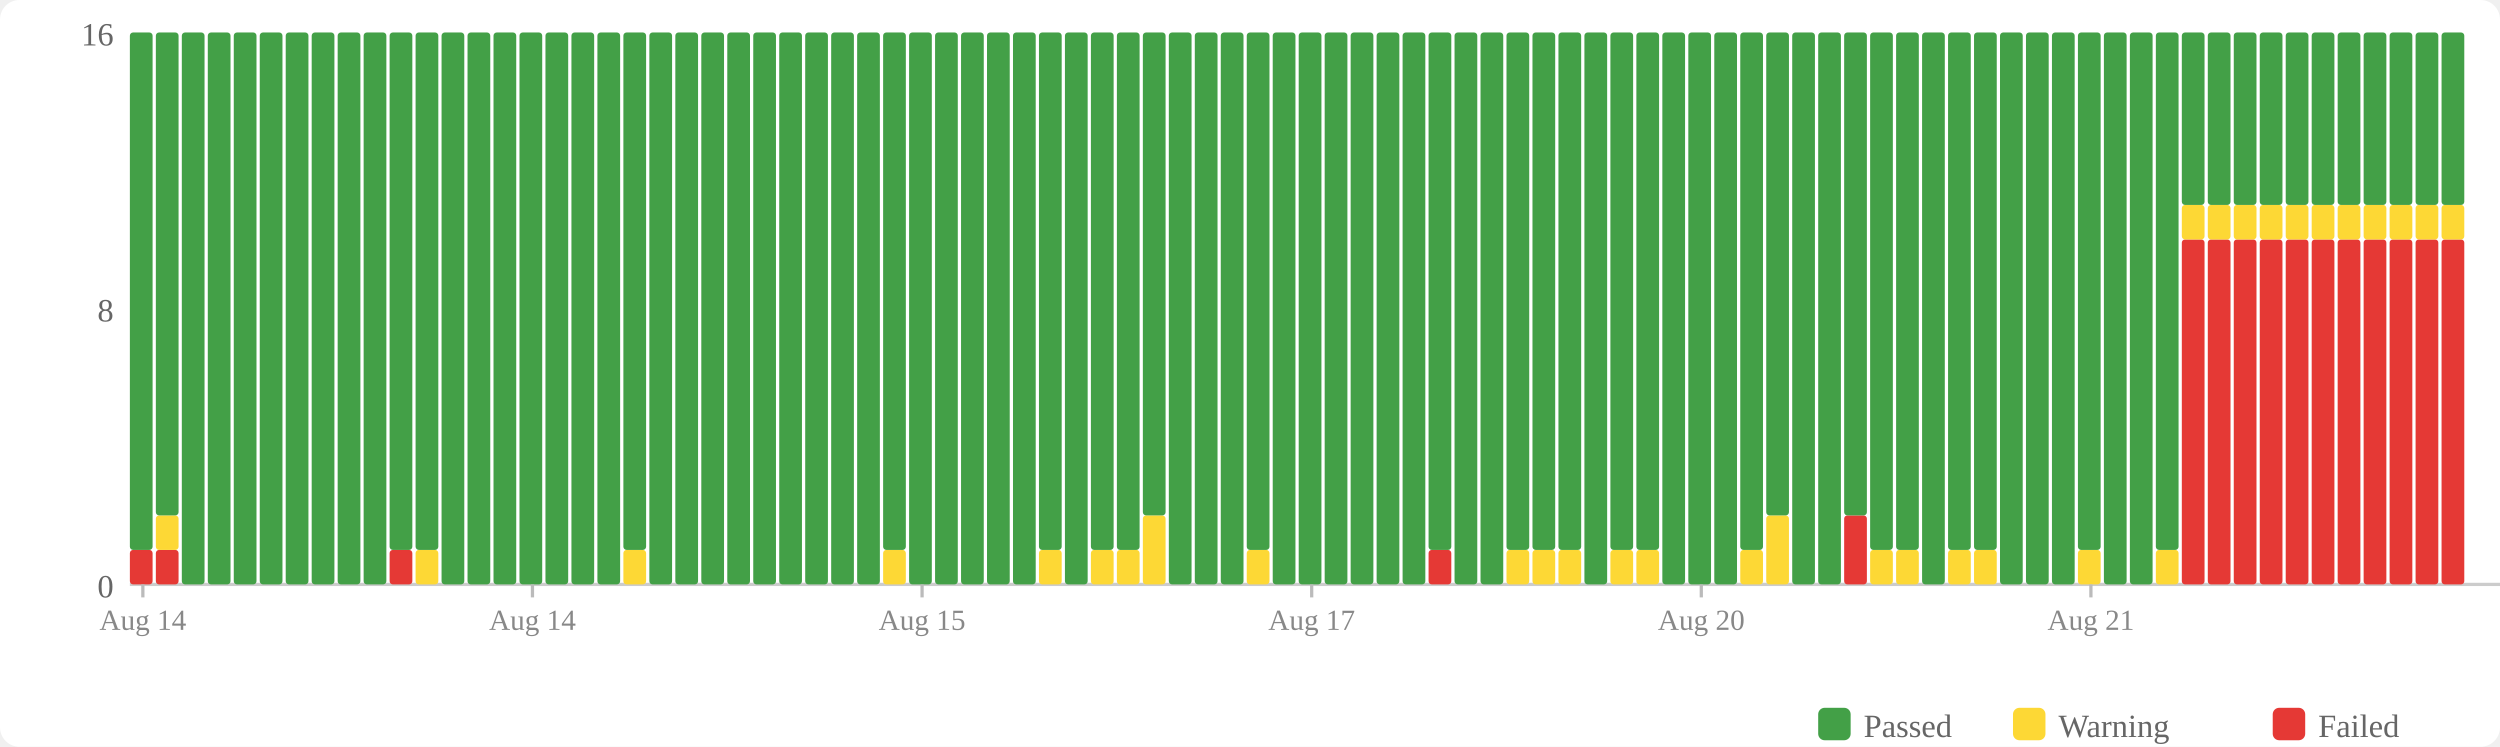
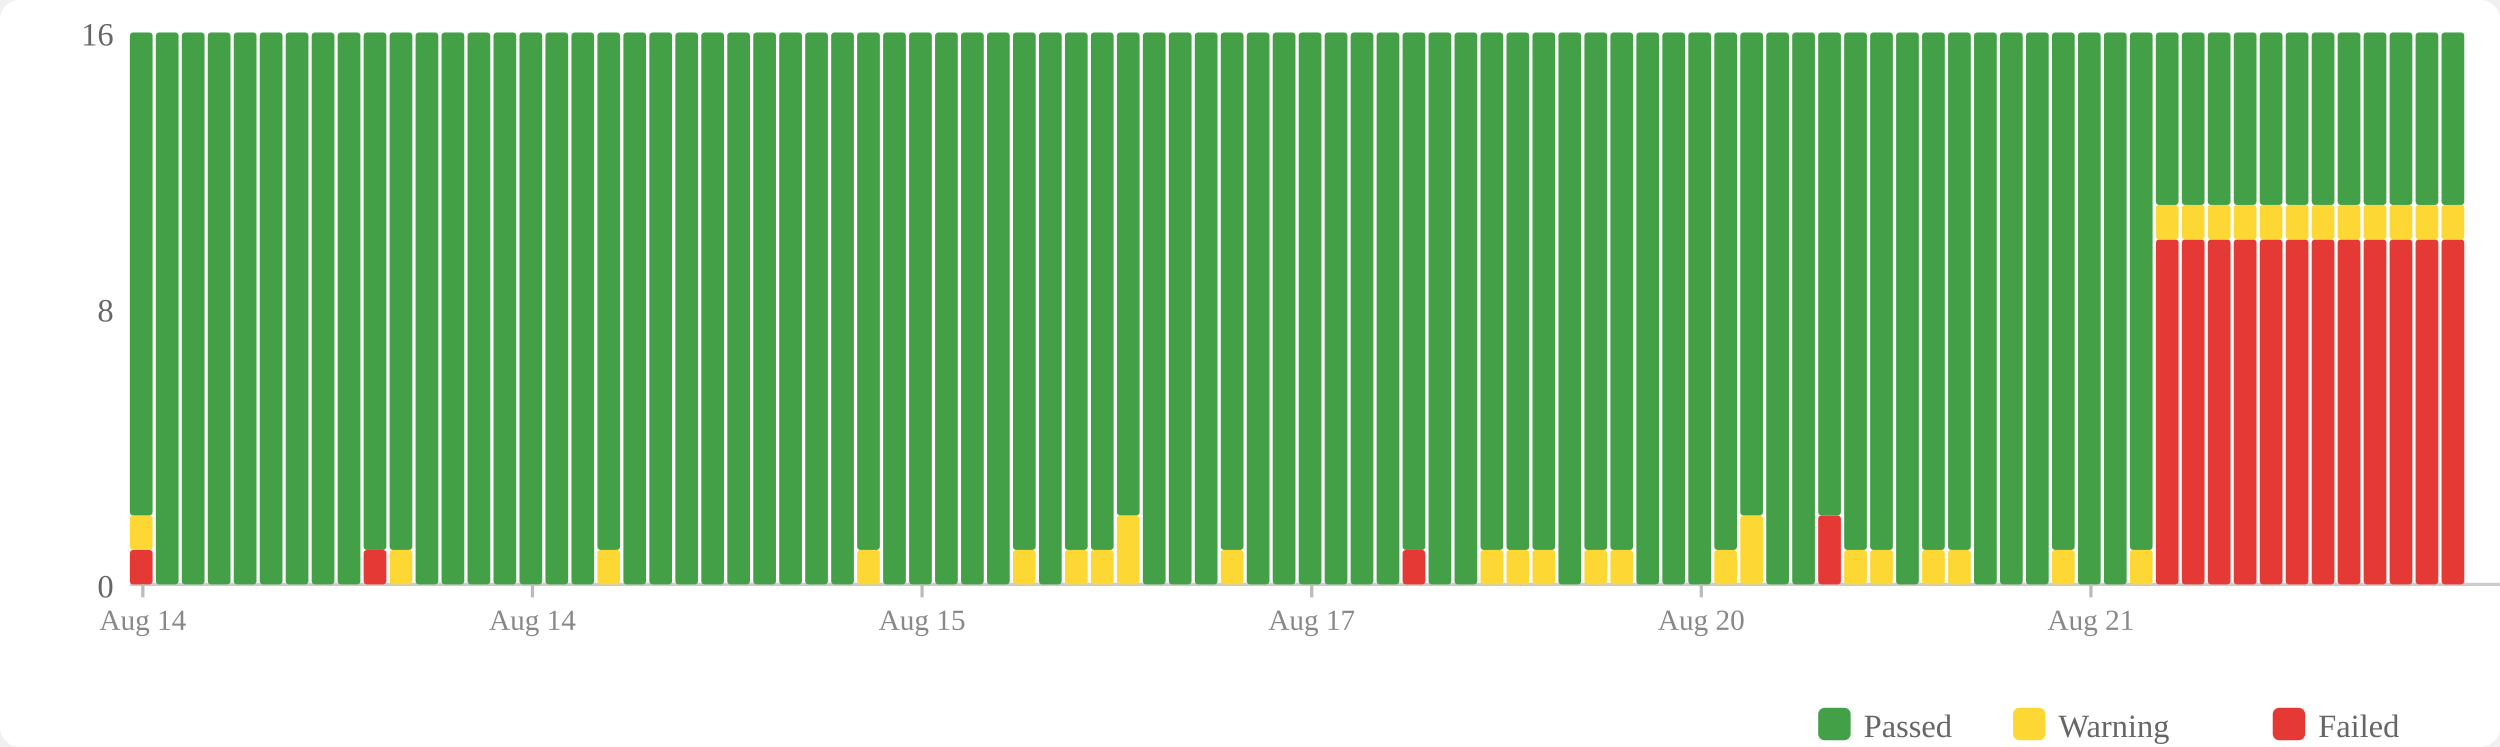
<svg xmlns="http://www.w3.org/2000/svg" width="770" height="230" viewBox="0 0 770 230">
  <rect width="770" height="230" fill="#fff" rx="6" />
  <rect x="560" y="218" width="10" height="10" fill="#43a047" rx="2" />
  <text x="574" y="227" font-size="10" fill="#666">Passed</text>
  <rect x="620" y="218" width="10" height="10" fill="#fdd835" rx="2" />
  <text x="634" y="227" font-size="10" fill="#666">Warning</text>
  <rect x="700" y="218" width="10" height="10" fill="#e53935" rx="2" />
  <text x="714" y="227" font-size="10" fill="#666">Failed</text>
  <text x="35" y="184" text-anchor="end" font-size="10" fill="#666">0</text>
  <text x="35" y="99" text-anchor="end" font-size="10" fill="#666">8</text>
  <text x="35" y="14" text-anchor="end" font-size="10" fill="#666">16</text>
  <line x1="40" y1="180" x2="770" y2="180" stroke="#ccc" stroke-width="1" />
  <rect x="40" y="169.375" width="7" height="10.625" fill="#e53935" rx="1" />
-   <rect x="40" y="10" width="7" height="159.375" fill="#43a047" rx="1" />
-   <rect x="48" y="169.375" width="7" height="10.625" fill="#e53935" rx="1" />
-   <rect x="48" y="158.75" width="7" height="10.625" fill="#fdd835" rx="1" />
-   <rect x="48" y="10" width="7" height="148.75" fill="#43a047" rx="1" />
+   <rect x="40" y="158.75" width="7" height="10.625" fill="#fdd835" rx="1" />
+   <rect x="40" y="10" width="7" height="148.75" fill="#43a047" rx="1" />
+   <rect x="48" y="10" width="7" height="170" fill="#43a047" rx="1" />
  <rect x="56" y="10" width="7" height="170" fill="#43a047" rx="1" />
  <rect x="64" y="10" width="7" height="170" fill="#43a047" rx="1" />
  <rect x="72" y="10" width="7" height="170" fill="#43a047" rx="1" />
  <rect x="80" y="10" width="7" height="170" fill="#43a047" rx="1" />
  <rect x="88" y="10" width="7" height="170" fill="#43a047" rx="1" />
  <rect x="96" y="10" width="7" height="170" fill="#43a047" rx="1" />
  <rect x="104" y="10" width="7" height="170" fill="#43a047" rx="1" />
-   <rect x="112" y="10" width="7" height="170" fill="#43a047" rx="1" />
-   <rect x="120" y="169.375" width="7" height="10.625" fill="#e53935" rx="1" />
+   <rect x="112" y="169.375" width="7" height="10.625" fill="#e53935" rx="1" />
+   <rect x="112" y="10" width="7" height="159.375" fill="#43a047" rx="1" />
+   <rect x="120" y="169.375" width="7" height="10.625" fill="#fdd835" rx="1" />
  <rect x="120" y="10" width="7" height="159.375" fill="#43a047" rx="1" />
-   <rect x="128" y="169.375" width="7" height="10.625" fill="#fdd835" rx="1" />
-   <rect x="128" y="10" width="7" height="159.375" fill="#43a047" rx="1" />
+   <rect x="128" y="10" width="7" height="170" fill="#43a047" rx="1" />
  <rect x="136" y="10" width="7" height="170" fill="#43a047" rx="1" />
  <rect x="144" y="10" width="7" height="170" fill="#43a047" rx="1" />
  <rect x="152" y="10" width="7" height="170" fill="#43a047" rx="1" />
  <rect x="160" y="10" width="7" height="170" fill="#43a047" rx="1" />
  <rect x="168" y="10" width="7" height="170" fill="#43a047" rx="1" />
  <rect x="176" y="10" width="7" height="170" fill="#43a047" rx="1" />
-   <rect x="184" y="10" width="7" height="170" fill="#43a047" rx="1" />
-   <rect x="192" y="169.375" width="7" height="10.625" fill="#fdd835" rx="1" />
-   <rect x="192" y="10" width="7" height="159.375" fill="#43a047" rx="1" />
+   <rect x="184" y="169.375" width="7" height="10.625" fill="#fdd835" rx="1" />
+   <rect x="184" y="10" width="7" height="159.375" fill="#43a047" rx="1" />
+   <rect x="192" y="10" width="7" height="170" fill="#43a047" rx="1" />
  <rect x="200" y="10" width="7" height="170" fill="#43a047" rx="1" />
  <rect x="208" y="10" width="7" height="170" fill="#43a047" rx="1" />
  <rect x="216" y="10" width="7" height="170" fill="#43a047" rx="1" />
  <rect x="224" y="10" width="7" height="170" fill="#43a047" rx="1" />
  <rect x="232" y="10" width="7" height="170" fill="#43a047" rx="1" />
  <rect x="240" y="10" width="7" height="170" fill="#43a047" rx="1" />
  <rect x="248" y="10" width="7" height="170" fill="#43a047" rx="1" />
  <rect x="256" y="10" width="7" height="170" fill="#43a047" rx="1" />
-   <rect x="264" y="10" width="7" height="170" fill="#43a047" rx="1" />
-   <rect x="272" y="169.375" width="7" height="10.625" fill="#fdd835" rx="1" />
-   <rect x="272" y="10" width="7" height="159.375" fill="#43a047" rx="1" />
+   <rect x="264" y="169.375" width="7" height="10.625" fill="#fdd835" rx="1" />
+   <rect x="264" y="10" width="7" height="159.375" fill="#43a047" rx="1" />
+   <rect x="272" y="10" width="7" height="170" fill="#43a047" rx="1" />
  <rect x="280" y="10" width="7" height="170" fill="#43a047" rx="1" />
  <rect x="288" y="10" width="7" height="170" fill="#43a047" rx="1" />
  <rect x="296" y="10" width="7" height="170" fill="#43a047" rx="1" />
  <rect x="304" y="10" width="7" height="170" fill="#43a047" rx="1" />
-   <rect x="312" y="10" width="7" height="170" fill="#43a047" rx="1" />
-   <rect x="320" y="169.375" width="7" height="10.625" fill="#fdd835" rx="1" />
-   <rect x="320" y="10" width="7" height="159.375" fill="#43a047" rx="1" />
-   <rect x="328" y="10" width="7" height="170" fill="#43a047" rx="1" />
+   <rect x="312" y="169.375" width="7" height="10.625" fill="#fdd835" rx="1" />
+   <rect x="312" y="10" width="7" height="159.375" fill="#43a047" rx="1" />
+   <rect x="320" y="10" width="7" height="170" fill="#43a047" rx="1" />
+   <rect x="328" y="169.375" width="7" height="10.625" fill="#fdd835" rx="1" />
+   <rect x="328" y="10" width="7" height="159.375" fill="#43a047" rx="1" />
  <rect x="336" y="169.375" width="7" height="10.625" fill="#fdd835" rx="1" />
  <rect x="336" y="10" width="7" height="159.375" fill="#43a047" rx="1" />
-   <rect x="344" y="169.375" width="7" height="10.625" fill="#fdd835" rx="1" />
-   <rect x="344" y="10" width="7" height="159.375" fill="#43a047" rx="1" />
-   <rect x="352" y="158.75" width="7" height="21.25" fill="#fdd835" rx="1" />
-   <rect x="352" y="10" width="7" height="148.75" fill="#43a047" rx="1" />
+   <rect x="344" y="158.75" width="7" height="21.25" fill="#fdd835" rx="1" />
+   <rect x="344" y="10" width="7" height="148.75" fill="#43a047" rx="1" />
+   <rect x="352" y="10" width="7" height="170" fill="#43a047" rx="1" />
  <rect x="360" y="10" width="7" height="170" fill="#43a047" rx="1" />
  <rect x="368" y="10" width="7" height="170" fill="#43a047" rx="1" />
-   <rect x="376" y="10" width="7" height="170" fill="#43a047" rx="1" />
-   <rect x="384" y="169.375" width="7" height="10.625" fill="#fdd835" rx="1" />
-   <rect x="384" y="10" width="7" height="159.375" fill="#43a047" rx="1" />
+   <rect x="376" y="169.375" width="7" height="10.625" fill="#fdd835" rx="1" />
+   <rect x="376" y="10" width="7" height="159.375" fill="#43a047" rx="1" />
+   <rect x="384" y="10" width="7" height="170" fill="#43a047" rx="1" />
  <rect x="392" y="10" width="7" height="170" fill="#43a047" rx="1" />
  <rect x="400" y="10" width="7" height="170" fill="#43a047" rx="1" />
  <rect x="408" y="10" width="7" height="170" fill="#43a047" rx="1" />
  <rect x="416" y="10" width="7" height="170" fill="#43a047" rx="1" />
  <rect x="424" y="10" width="7" height="170" fill="#43a047" rx="1" />
-   <rect x="432" y="10" width="7" height="170" fill="#43a047" rx="1" />
-   <rect x="440" y="169.375" width="7" height="10.625" fill="#e53935" rx="1" />
-   <rect x="440" y="10" width="7" height="159.375" fill="#43a047" rx="1" />
+   <rect x="432" y="169.375" width="7" height="10.625" fill="#e53935" rx="1" />
+   <rect x="432" y="10" width="7" height="159.375" fill="#43a047" rx="1" />
+   <rect x="440" y="10" width="7" height="170" fill="#43a047" rx="1" />
  <rect x="448" y="10" width="7" height="170" fill="#43a047" rx="1" />
-   <rect x="456" y="10" width="7" height="170" fill="#43a047" rx="1" />
+   <rect x="456" y="169.375" width="7" height="10.625" fill="#fdd835" rx="1" />
+   <rect x="456" y="10" width="7" height="159.375" fill="#43a047" rx="1" />
  <rect x="464" y="169.375" width="7" height="10.625" fill="#fdd835" rx="1" />
  <rect x="464" y="10" width="7" height="159.375" fill="#43a047" rx="1" />
  <rect x="472" y="169.375" width="7" height="10.625" fill="#fdd835" rx="1" />
  <rect x="472" y="10" width="7" height="159.375" fill="#43a047" rx="1" />
-   <rect x="480" y="169.375" width="7" height="10.625" fill="#fdd835" rx="1" />
-   <rect x="480" y="10" width="7" height="159.375" fill="#43a047" rx="1" />
-   <rect x="488" y="10" width="7" height="170" fill="#43a047" rx="1" />
+   <rect x="480" y="10" width="7" height="170" fill="#43a047" rx="1" />
+   <rect x="488" y="169.375" width="7" height="10.625" fill="#fdd835" rx="1" />
+   <rect x="488" y="10" width="7" height="159.375" fill="#43a047" rx="1" />
  <rect x="496" y="169.375" width="7" height="10.625" fill="#fdd835" rx="1" />
  <rect x="496" y="10" width="7" height="159.375" fill="#43a047" rx="1" />
-   <rect x="504" y="169.375" width="7" height="10.625" fill="#fdd835" rx="1" />
-   <rect x="504" y="10" width="7" height="159.375" fill="#43a047" rx="1" />
+   <rect x="504" y="10" width="7" height="170" fill="#43a047" rx="1" />
  <rect x="512" y="10" width="7" height="170" fill="#43a047" rx="1" />
  <rect x="520" y="10" width="7" height="170" fill="#43a047" rx="1" />
-   <rect x="528" y="10" width="7" height="170" fill="#43a047" rx="1" />
-   <rect x="536" y="169.375" width="7" height="10.625" fill="#fdd835" rx="1" />
-   <rect x="536" y="10" width="7" height="159.375" fill="#43a047" rx="1" />
-   <rect x="544" y="158.75" width="7" height="21.25" fill="#fdd835" rx="1" />
-   <rect x="544" y="10" width="7" height="148.75" fill="#43a047" rx="1" />
+   <rect x="528" y="169.375" width="7" height="10.625" fill="#fdd835" rx="1" />
+   <rect x="528" y="10" width="7" height="159.375" fill="#43a047" rx="1" />
+   <rect x="536" y="158.75" width="7" height="21.25" fill="#fdd835" rx="1" />
+   <rect x="536" y="10" width="7" height="148.75" fill="#43a047" rx="1" />
+   <rect x="544" y="10" width="7" height="170" fill="#43a047" rx="1" />
  <rect x="552" y="10" width="7" height="170" fill="#43a047" rx="1" />
-   <rect x="560" y="10" width="7" height="170" fill="#43a047" rx="1" />
-   <rect x="568" y="158.75" width="7" height="21.25" fill="#e53935" rx="1" />
-   <rect x="568" y="10" width="7" height="148.75" fill="#43a047" rx="1" />
+   <rect x="560" y="158.75" width="7" height="21.25" fill="#e53935" rx="1" />
+   <rect x="560" y="10" width="7" height="148.75" fill="#43a047" rx="1" />
+   <rect x="568" y="169.375" width="7" height="10.625" fill="#fdd835" rx="1" />
+   <rect x="568" y="10" width="7" height="159.375" fill="#43a047" rx="1" />
  <rect x="576" y="169.375" width="7" height="10.625" fill="#fdd835" rx="1" />
  <rect x="576" y="10" width="7" height="159.375" fill="#43a047" rx="1" />
-   <rect x="584" y="169.375" width="7" height="10.625" fill="#fdd835" rx="1" />
-   <rect x="584" y="10" width="7" height="159.375" fill="#43a047" rx="1" />
-   <rect x="592" y="10" width="7" height="170" fill="#43a047" rx="1" />
+   <rect x="584" y="10" width="7" height="170" fill="#43a047" rx="1" />
+   <rect x="592" y="169.375" width="7" height="10.625" fill="#fdd835" rx="1" />
+   <rect x="592" y="10" width="7" height="159.375" fill="#43a047" rx="1" />
  <rect x="600" y="169.375" width="7" height="10.625" fill="#fdd835" rx="1" />
  <rect x="600" y="10" width="7" height="159.375" fill="#43a047" rx="1" />
-   <rect x="608" y="169.375" width="7" height="10.625" fill="#fdd835" rx="1" />
-   <rect x="608" y="10" width="7" height="159.375" fill="#43a047" rx="1" />
+   <rect x="608" y="10" width="7" height="170" fill="#43a047" rx="1" />
  <rect x="616" y="10" width="7" height="170" fill="#43a047" rx="1" />
  <rect x="624" y="10" width="7" height="170" fill="#43a047" rx="1" />
-   <rect x="632" y="10" width="7" height="170" fill="#43a047" rx="1" />
-   <rect x="640" y="169.375" width="7" height="10.625" fill="#fdd835" rx="1" />
-   <rect x="640" y="10" width="7" height="159.375" fill="#43a047" rx="1" />
+   <rect x="632" y="169.375" width="7" height="10.625" fill="#fdd835" rx="1" />
+   <rect x="632" y="10" width="7" height="159.375" fill="#43a047" rx="1" />
+   <rect x="640" y="10" width="7" height="170" fill="#43a047" rx="1" />
  <rect x="648" y="10" width="7" height="170" fill="#43a047" rx="1" />
-   <rect x="656" y="10" width="7" height="170" fill="#43a047" rx="1" />
-   <rect x="664" y="169.375" width="7" height="10.625" fill="#fdd835" rx="1" />
-   <rect x="664" y="10" width="7" height="159.375" fill="#43a047" rx="1" />
+   <rect x="656" y="169.375" width="7" height="10.625" fill="#fdd835" rx="1" />
+   <rect x="656" y="10" width="7" height="159.375" fill="#43a047" rx="1" />
+   <rect x="664" y="73.75" width="7" height="106.25" fill="#e53935" rx="1" />
+   <rect x="664" y="63.125" width="7" height="10.625" fill="#fdd835" rx="1" />
+   <rect x="664" y="10" width="7" height="53.125" fill="#43a047" rx="1" />
  <rect x="672" y="73.75" width="7" height="106.25" fill="#e53935" rx="1" />
  <rect x="672" y="63.125" width="7" height="10.625" fill="#fdd835" rx="1" />
  <rect x="672" y="10" width="7" height="53.125" fill="#43a047" rx="1" />
  <rect x="680" y="73.75" width="7" height="106.25" fill="#e53935" rx="1" />
  <rect x="680" y="63.125" width="7" height="10.625" fill="#fdd835" rx="1" />
  <rect x="680" y="10" width="7" height="53.125" fill="#43a047" rx="1" />
  <rect x="688" y="73.75" width="7" height="106.25" fill="#e53935" rx="1" />
  <rect x="688" y="63.125" width="7" height="10.625" fill="#fdd835" rx="1" />
  <rect x="688" y="10" width="7" height="53.125" fill="#43a047" rx="1" />
  <rect x="696" y="73.75" width="7" height="106.25" fill="#e53935" rx="1" />
  <rect x="696" y="63.125" width="7" height="10.625" fill="#fdd835" rx="1" />
  <rect x="696" y="10" width="7" height="53.125" fill="#43a047" rx="1" />
  <rect x="704" y="73.75" width="7" height="106.25" fill="#e53935" rx="1" />
  <rect x="704" y="63.125" width="7" height="10.625" fill="#fdd835" rx="1" />
  <rect x="704" y="10" width="7" height="53.125" fill="#43a047" rx="1" />
  <rect x="712" y="73.75" width="7" height="106.25" fill="#e53935" rx="1" />
  <rect x="712" y="63.125" width="7" height="10.625" fill="#fdd835" rx="1" />
  <rect x="712" y="10" width="7" height="53.125" fill="#43a047" rx="1" />
  <rect x="720" y="73.75" width="7" height="106.25" fill="#e53935" rx="1" />
  <rect x="720" y="63.125" width="7" height="10.625" fill="#fdd835" rx="1" />
  <rect x="720" y="10" width="7" height="53.125" fill="#43a047" rx="1" />
  <rect x="728" y="73.75" width="7" height="106.25" fill="#e53935" rx="1" />
  <rect x="728" y="63.125" width="7" height="10.625" fill="#fdd835" rx="1" />
  <rect x="728" y="10" width="7" height="53.125" fill="#43a047" rx="1" />
  <rect x="736" y="73.75" width="7" height="106.25" fill="#e53935" rx="1" />
  <rect x="736" y="63.125" width="7" height="10.625" fill="#fdd835" rx="1" />
  <rect x="736" y="10" width="7" height="53.125" fill="#43a047" rx="1" />
  <rect x="744" y="73.75" width="7" height="106.25" fill="#e53935" rx="1" />
  <rect x="744" y="63.125" width="7" height="10.625" fill="#fdd835" rx="1" />
  <rect x="744" y="10" width="7" height="53.125" fill="#43a047" rx="1" />
  <rect x="752" y="73.75" width="7" height="106.25" fill="#e53935" rx="1" />
  <rect x="752" y="63.125" width="7" height="10.625" fill="#fdd835" rx="1" />
  <rect x="752" y="10" width="7" height="53.125" fill="#43a047" rx="1" />
  <line x1="44.0" y1="180" x2="44.0" y2="184" stroke="#bbb" stroke-width="1" />
  <text x="44.0" y="194" text-anchor="middle" font-size="9" fill="#888">Aug 14</text>
  <line x1="164.0" y1="180" x2="164.0" y2="184" stroke="#bbb" stroke-width="1" />
  <text x="164.0" y="194" text-anchor="middle" font-size="9" fill="#888">Aug 14</text>
  <line x1="284.0" y1="180" x2="284.0" y2="184" stroke="#bbb" stroke-width="1" />
  <text x="284.0" y="194" text-anchor="middle" font-size="9" fill="#888">Aug 15</text>
  <line x1="404.0" y1="180" x2="404.0" y2="184" stroke="#bbb" stroke-width="1" />
  <text x="404.0" y="194" text-anchor="middle" font-size="9" fill="#888">Aug 17</text>
  <line x1="524.0" y1="180" x2="524.0" y2="184" stroke="#bbb" stroke-width="1" />
  <text x="524.0" y="194" text-anchor="middle" font-size="9" fill="#888">Aug 20</text>
  <line x1="644.0" y1="180" x2="644.0" y2="184" stroke="#bbb" stroke-width="1" />
  <text x="644.0" y="194" text-anchor="middle" font-size="9" fill="#888">Aug 21</text>
</svg>
